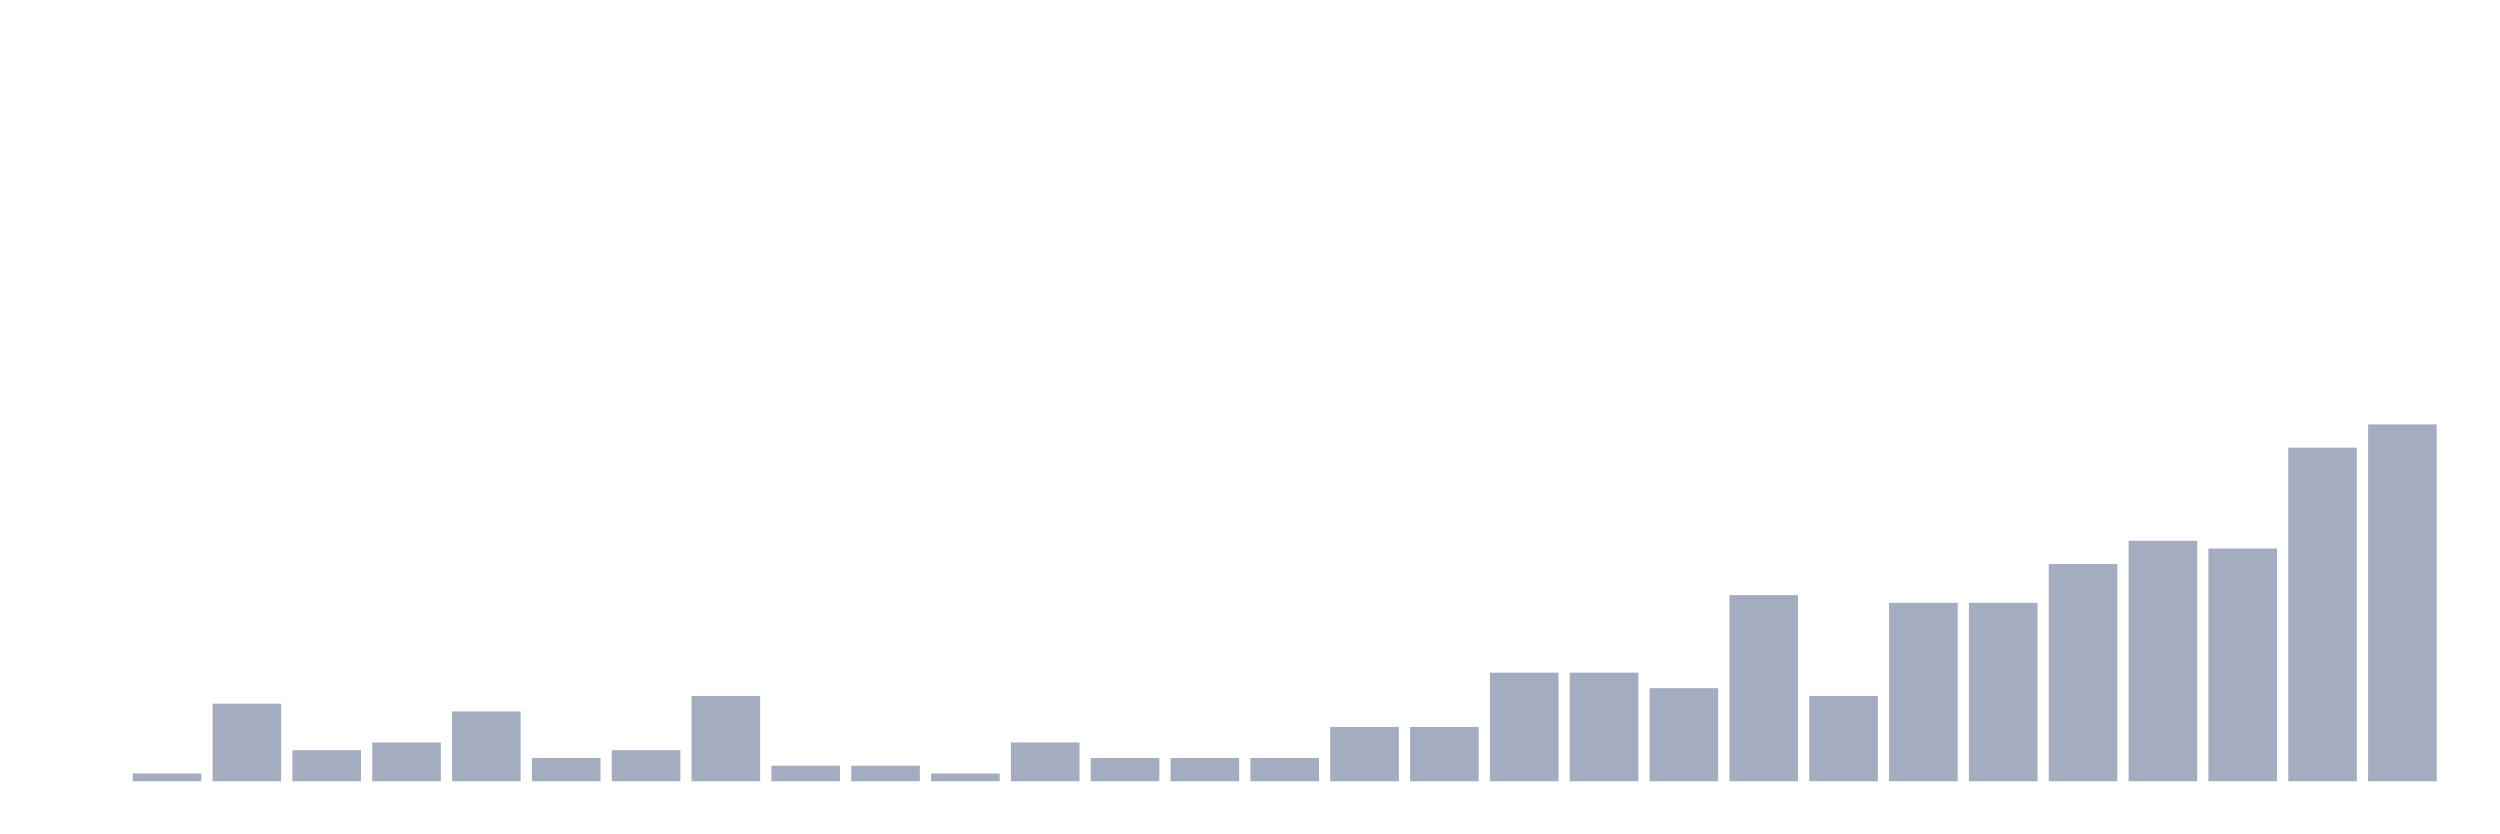
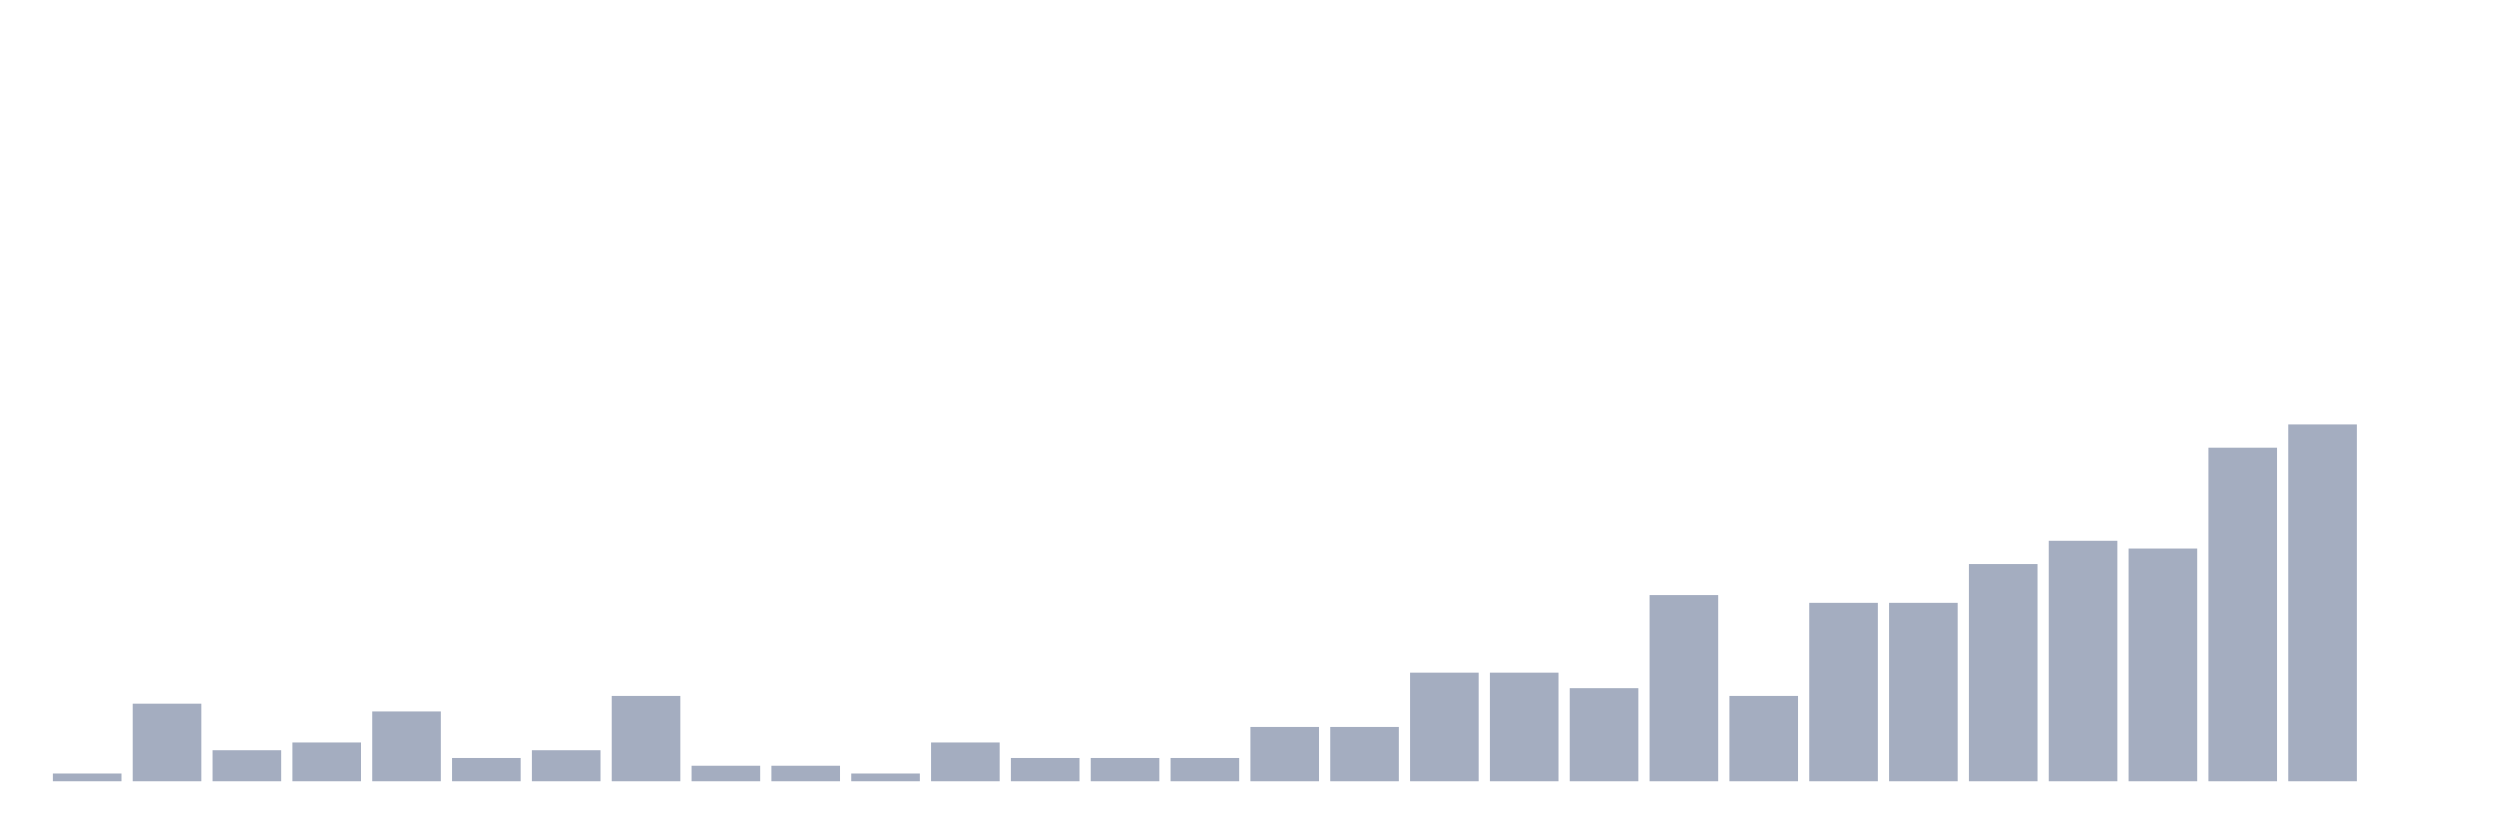
<svg xmlns="http://www.w3.org/2000/svg" viewBox="0 0 480 160">
  <g transform="translate(10,10)">
-     <rect class="bar" x="0.153" width="13.175" y="140" height="0" fill="rgb(164,173,192)" />
-     <rect class="bar" x="15.482" width="13.175" y="138.511" height="1.489" fill="rgb(164,173,192)" />
-     <rect class="bar" x="30.81" width="13.175" y="125.106" height="14.894" fill="rgb(164,173,192)" />
-     <rect class="bar" x="46.138" width="13.175" y="134.043" height="5.957" fill="rgb(164,173,192)" />
-     <rect class="bar" x="61.466" width="13.175" y="132.553" height="7.447" fill="rgb(164,173,192)" />
-     <rect class="bar" x="76.794" width="13.175" y="126.596" height="13.404" fill="rgb(164,173,192)" />
-     <rect class="bar" x="92.123" width="13.175" y="135.532" height="4.468" fill="rgb(164,173,192)" />
-     <rect class="bar" x="107.451" width="13.175" y="134.043" height="5.957" fill="rgb(164,173,192)" />
-     <rect class="bar" x="122.779" width="13.175" y="123.617" height="16.383" fill="rgb(164,173,192)" />
+     <rect class="bar" x="0.153" width="13.175" y="138.511" height="1.489" fill="rgb(164,173,192)" />
+     <rect class="bar" x="15.482" width="13.175" y="125.106" height="14.894" fill="rgb(164,173,192)" />
+     <rect class="bar" x="30.81" width="13.175" y="134.043" height="5.957" fill="rgb(164,173,192)" />
+     <rect class="bar" x="46.138" width="13.175" y="132.553" height="7.447" fill="rgb(164,173,192)" />
+     <rect class="bar" x="61.466" width="13.175" y="126.596" height="13.404" fill="rgb(164,173,192)" />
+     <rect class="bar" x="76.794" width="13.175" y="135.532" height="4.468" fill="rgb(164,173,192)" />
+     <rect class="bar" x="92.123" width="13.175" y="134.043" height="5.957" fill="rgb(164,173,192)" />
+     <rect class="bar" x="107.451" width="13.175" y="123.617" height="16.383" fill="rgb(164,173,192)" />
+     <rect class="bar" x="122.779" width="13.175" y="137.021" height="2.979" fill="rgb(164,173,192)" />
    <rect class="bar" x="138.107" width="13.175" y="137.021" height="2.979" fill="rgb(164,173,192)" />
-     <rect class="bar" x="153.436" width="13.175" y="137.021" height="2.979" fill="rgb(164,173,192)" />
-     <rect class="bar" x="168.764" width="13.175" y="138.511" height="1.489" fill="rgb(164,173,192)" />
-     <rect class="bar" x="184.092" width="13.175" y="132.553" height="7.447" fill="rgb(164,173,192)" />
+     <rect class="bar" x="153.436" width="13.175" y="138.511" height="1.489" fill="rgb(164,173,192)" />
+     <rect class="bar" x="168.764" width="13.175" y="132.553" height="7.447" fill="rgb(164,173,192)" />
+     <rect class="bar" x="184.092" width="13.175" y="135.532" height="4.468" fill="rgb(164,173,192)" />
    <rect class="bar" x="199.42" width="13.175" y="135.532" height="4.468" fill="rgb(164,173,192)" />
    <rect class="bar" x="214.748" width="13.175" y="135.532" height="4.468" fill="rgb(164,173,192)" />
-     <rect class="bar" x="230.077" width="13.175" y="135.532" height="4.468" fill="rgb(164,173,192)" />
+     <rect class="bar" x="230.077" width="13.175" y="129.574" height="10.426" fill="rgb(164,173,192)" />
    <rect class="bar" x="245.405" width="13.175" y="129.574" height="10.426" fill="rgb(164,173,192)" />
-     <rect class="bar" x="260.733" width="13.175" y="129.574" height="10.426" fill="rgb(164,173,192)" />
+     <rect class="bar" x="260.733" width="13.175" y="119.149" height="20.851" fill="rgb(164,173,192)" />
    <rect class="bar" x="276.061" width="13.175" y="119.149" height="20.851" fill="rgb(164,173,192)" />
-     <rect class="bar" x="291.39" width="13.175" y="119.149" height="20.851" fill="rgb(164,173,192)" />
-     <rect class="bar" x="306.718" width="13.175" y="122.128" height="17.872" fill="rgb(164,173,192)" />
-     <rect class="bar" x="322.046" width="13.175" y="104.255" height="35.745" fill="rgb(164,173,192)" />
-     <rect class="bar" x="337.374" width="13.175" y="123.617" height="16.383" fill="rgb(164,173,192)" />
+     <rect class="bar" x="291.39" width="13.175" y="122.128" height="17.872" fill="rgb(164,173,192)" />
+     <rect class="bar" x="306.718" width="13.175" y="104.255" height="35.745" fill="rgb(164,173,192)" />
+     <rect class="bar" x="322.046" width="13.175" y="123.617" height="16.383" fill="rgb(164,173,192)" />
+     <rect class="bar" x="337.374" width="13.175" y="105.745" height="34.255" fill="rgb(164,173,192)" />
    <rect class="bar" x="352.702" width="13.175" y="105.745" height="34.255" fill="rgb(164,173,192)" />
-     <rect class="bar" x="368.031" width="13.175" y="105.745" height="34.255" fill="rgb(164,173,192)" />
-     <rect class="bar" x="383.359" width="13.175" y="98.298" height="41.702" fill="rgb(164,173,192)" />
-     <rect class="bar" x="398.687" width="13.175" y="93.83" height="46.17" fill="rgb(164,173,192)" />
-     <rect class="bar" x="414.015" width="13.175" y="95.319" height="44.681" fill="rgb(164,173,192)" />
-     <rect class="bar" x="429.344" width="13.175" y="75.957" height="64.043" fill="rgb(164,173,192)" />
-     <rect class="bar" x="444.672" width="13.175" y="71.489" height="68.511" fill="rgb(164,173,192)" />
+     <rect class="bar" x="368.031" width="13.175" y="98.298" height="41.702" fill="rgb(164,173,192)" />
+     <rect class="bar" x="383.359" width="13.175" y="93.83" height="46.17" fill="rgb(164,173,192)" />
+     <rect class="bar" x="398.687" width="13.175" y="95.319" height="44.681" fill="rgb(164,173,192)" />
+     <rect class="bar" x="414.015" width="13.175" y="75.957" height="64.043" fill="rgb(164,173,192)" />
+     <rect class="bar" x="429.344" width="13.175" y="71.489" height="68.511" fill="rgb(164,173,192)" />
+     <rect class="bar" x="444.672" width="13.175" y="140" height="0" fill="rgb(164,173,192)" />
  </g>
</svg>
